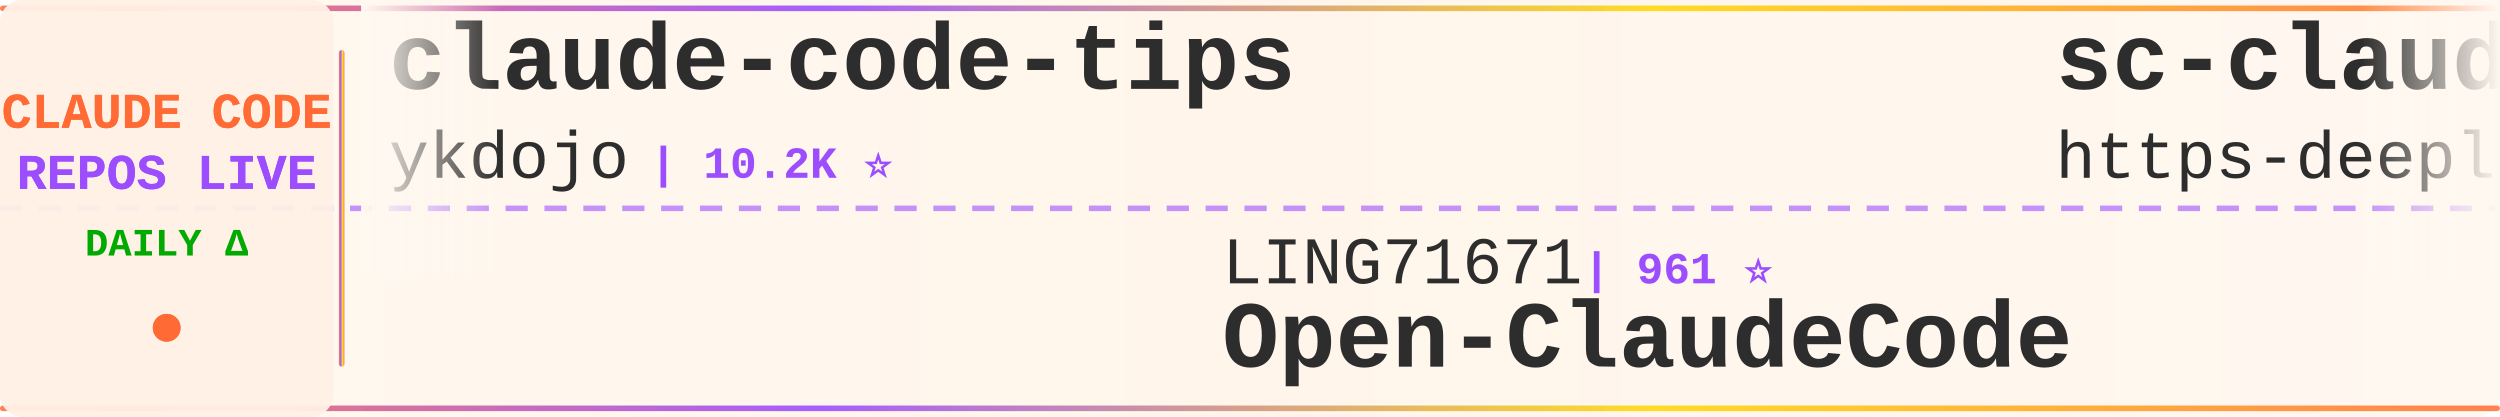
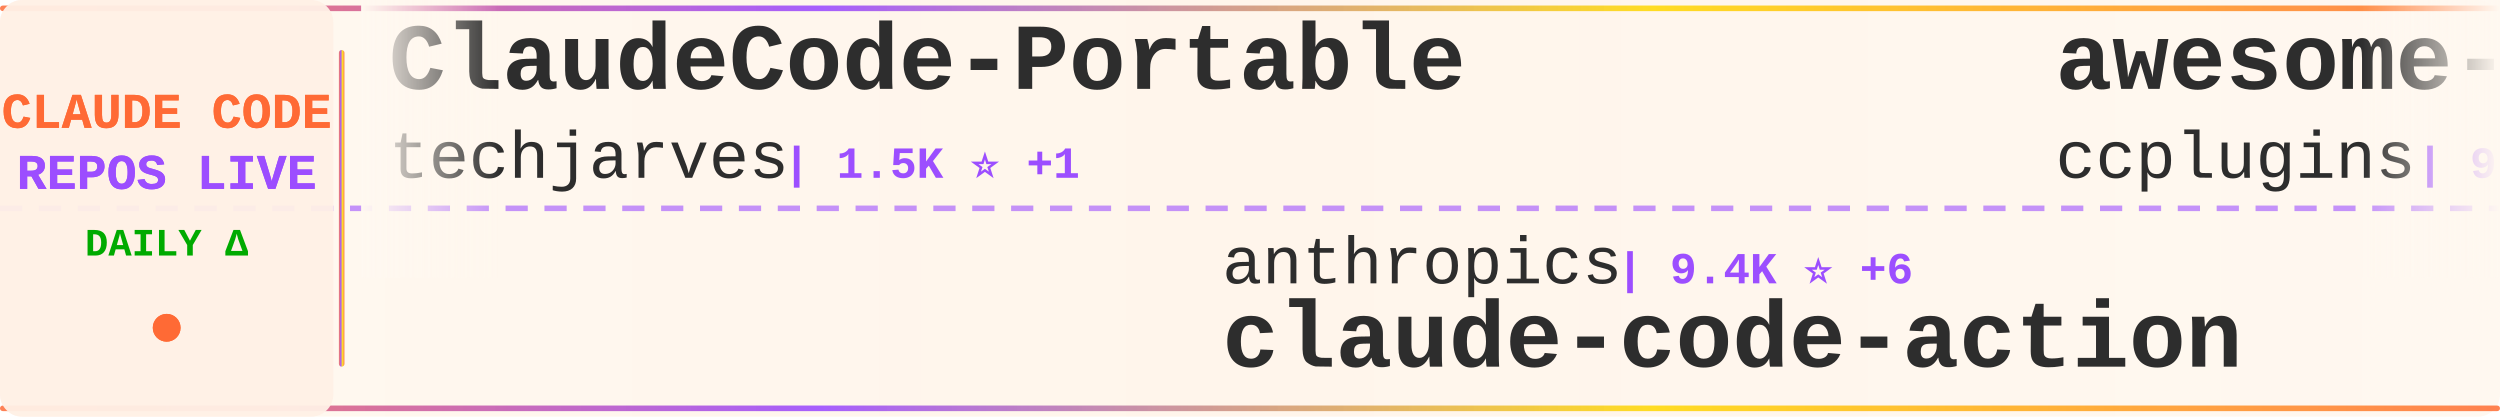
<svg xmlns="http://www.w3.org/2000/svg" width="900" height="150">
  <defs>
    <linearGradient id="tickerBg" x1="0%" y1="0%" x2="100%" y2="0%">
      <stop offset="0%" style="stop-color:#fff8f0;stop-opacity:0.98" />
      <stop offset="50%" style="stop-color:#fff5eb;stop-opacity:1" />
      <stop offset="100%" style="stop-color:#fff8f0;stop-opacity:0.98" />
    </linearGradient>
    <linearGradient id="borderGrad" x1="0%" y1="0%" x2="100%" y2="0%">
      <stop offset="0%" style="stop-color:#FF6B35;stop-opacity:0.85">
        <animate attributeName="stop-opacity" values="0.85;1;0.85" dur="2s" repeatCount="indefinite" />
      </stop>
      <stop offset="33%" style="stop-color:#9C4EFF;stop-opacity:0.9">
        <animate attributeName="stop-opacity" values="0.9;1;0.9" dur="2.2s" repeatCount="indefinite" />
      </stop>
      <stop offset="66%" style="stop-color:#FFD700;stop-opacity:0.85">
        <animate attributeName="stop-opacity" values="0.85;1;0.85" dur="1.8s" repeatCount="indefinite" />
      </stop>
      <stop offset="100%" style="stop-color:#FF6B35;stop-opacity:0.85">
        <animate attributeName="stop-opacity" values="0.85;1;0.85" dur="2s" repeatCount="indefinite" />
      </stop>
    </linearGradient>
    <filter id="textGlow">
      <feGaussianBlur stdDeviation="0.15" result="coloredBlur" />
      <feMerge>
        <feMergeNode in="coloredBlur" />
        <feMergeNode in="SourceGraphic" />
      </feMerge>
    </filter>
    <filter id="metricGlow">
      <feGaussianBlur stdDeviation="0.2" result="coloredBlur" />
      <feMerge>
        <feMergeNode in="coloredBlur" />
        <feMergeNode in="SourceGraphic" />
      </feMerge>
    </filter>
    <linearGradient id="leftFade" x1="0%" y1="0%" x2="100%" y2="0%">
      <stop offset="0%" style="stop-color:#fff8f0;stop-opacity:1" />
      <stop offset="100%" style="stop-color:#fff8f0;stop-opacity:0" />
    </linearGradient>
    <linearGradient id="rightFade" x1="0%" y1="0%" x2="100%" y2="0%">
      <stop offset="0%" style="stop-color:#fff8f0;stop-opacity:0" />
      <stop offset="100%" style="stop-color:#fff8f0;stop-opacity:1" />
    </linearGradient>
  </defs>
  <rect width="900" height="150" fill="url(#tickerBg)" rx="8" />
  <rect x="0" y="2" width="900" height="2" fill="url(#borderGrad)" rx="1" />
  <rect x="0" y="146" width="900" height="2" fill="url(#borderGrad)" rx="1" />
  <line x1="0" y1="75" x2="900" y2="75" stroke="#9C4EFF" stroke-width="2" stroke-dasharray="8 6" opacity="0.6" />
  <rect x="0" y="0" width="120" height="150" fill="#fff0e6" opacity="0.95" rx="8" />
  <text x="60" y="46" font-family="'Courier New', monospace" font-size="18" font-weight="bold" fill="#FF6B35" text-anchor="middle" filter="url(#textGlow)">
    CLAUDE CODE
  </text>
  <text x="60" y="68" font-family="'Courier New', monospace" font-size="18" font-weight="bold" fill="#9C4EFF" text-anchor="middle" filter="url(#textGlow)">
    REPOS LIVE
  </text>
  <text x="60" y="92" font-family="'Courier New', monospace" font-size="14" font-weight="bold" fill="#00aa00" text-anchor="middle">
    DAILY Δ
  </text>
  <circle cx="60" cy="118" r="5" fill="#FF6B35" filter="url(#metricGlow)">
    <animate attributeName="r" values="4;6;4" dur="1.5s" repeatCount="indefinite" />
    <animate attributeName="opacity" values="0.6;1;0.6" dur="1.5s" repeatCount="indefinite" />
  </circle>
  <rect x="122" y="18" width="2" height="114" fill="url(#borderGrad)" rx="1" />
  <clipPath id="tickerClip">
    <rect x="130" y="0" width="770" height="150" />
  </clipPath>
  <g clip-path="url(#tickerClip)">
    <g id="tickerItems">
      <animateTransform attributeName="transform" attributeType="XML" type="translate" from="0 0" to="-3000 0" dur="54s" repeatCount="indefinite" />
      <g transform="translate(0, 0)">
-         <text x="140" y="32" font-family="'Courier New', monospace" font-size="34" font-weight="bold" fill="#2d2d2d">claude-code-tips</text>
-         <text x="140" y="64" font-family="'Courier New', monospace" font-size="24" font-weight="normal" fill="#2d2d2d" opacity="1.0">ykdojo</text>
-         <text x="234" y="64" font-family="'Courier New', monospace" font-size="16" font-weight="bold" fill="#9C4EFF"> | 10.2K ⭐</text>
+         <text x="140" y="32" font-family="'Courier New', monospace" font-size="34" font-weight="bold" fill="#2d2d2d">ClaudeCode-Portable</text>
+         <text x="140" y="64" font-family="'Courier New', monospace" font-size="24" font-weight="normal" fill="#2d2d2d" opacity="1.0">techjarves</text>
+         <text x="282" y="64" font-family="'Courier New', monospace" font-size="16" font-weight="bold" fill="#9C4EFF"> | 1.5K ⭐ +1</text>
      </g>
      <g transform="translate(300, 0)">
-         <text x="140" y="102" font-family="'Courier New', monospace" font-size="24" font-weight="normal" fill="#2d2d2d" opacity="1.0">LING71671</text>
-         <text x="270" y="102" font-family="'Courier New', monospace" font-size="16" font-weight="bold" fill="#9C4EFF"> | 961 ⭐</text>
-         <text x="140" y="132" font-family="'Courier New', monospace" font-size="34" font-weight="bold" fill="#2d2d2d">Open-ClaudeCode</text>
+         <text x="140" y="102" font-family="'Courier New', monospace" font-size="24" font-weight="normal" fill="#2d2d2d" opacity="1.0">anthropics</text>
+         <text x="282" y="102" font-family="'Courier New', monospace" font-size="16" font-weight="bold" fill="#9C4EFF"> | 9.4K ⭐ +6</text>
+         <text x="140" y="132" font-family="'Courier New', monospace" font-size="34" font-weight="bold" fill="#2d2d2d">claude-code-action</text>
      </g>
      <g transform="translate(600, 0)">
-         <text x="140" y="32" font-family="'Courier New', monospace" font-size="34" font-weight="bold" fill="#2d2d2d">sc-claude-code-files</text>
-         <text x="140" y="64" font-family="'Courier New', monospace" font-size="24" font-weight="normal" fill="#2d2d2d" opacity="1.0">https-deeplearning-ai</text>
-         <text x="414" y="64" font-family="'Courier New', monospace" font-size="16" font-weight="bold" fill="#9C4EFF"> | 554 ⭐</text>
+         <text x="140" y="32" font-family="'Courier New', monospace" font-size="34" font-weight="bold" fill="#2d2d2d">awesome-claude-code-plug...</text>
+         <text x="140" y="64" font-family="'Courier New', monospace" font-size="24" font-weight="normal" fill="#2d2d2d" opacity="1.0">ccplugins</text>
+         <text x="270" y="64" font-family="'Courier New', monospace" font-size="16" font-weight="bold" fill="#9C4EFF"> | 965 ⭐ +1</text>
      </g>
      <g transform="translate(900, 0)">
+         <text x="140" y="102" font-family="'Courier New', monospace" font-size="24" font-weight="normal" fill="#2d2d2d" opacity="1.0">rohitg00</text>
+         <text x="258" y="102" font-family="'Courier New', monospace" font-size="16" font-weight="bold" fill="#9C4EFF"> | 2.7K ⭐</text>
+         <text x="140" y="132" font-family="'Courier New', monospace" font-size="34" font-weight="bold" fill="#2d2d2d">awesome-claude-code-tool...</text>
+       </g>
+       <g transform="translate(1200, 0)">
+         <text x="140" y="32" font-family="'Courier New', monospace" font-size="34" font-weight="bold" fill="#2d2d2d">claude-code</text>
+         <text x="140" y="64" font-family="'Courier New', monospace" font-size="24" font-weight="normal" fill="#2d2d2d" opacity="1.0">codeaashu</text>
+         <text x="270" y="64" font-family="'Courier New', monospace" font-size="16" font-weight="bold" fill="#9C4EFF"> | 3.4K ⭐</text>
+       </g>
+       <g transform="translate(1500, 0)">
+         <text x="140" y="102" font-family="'Courier New', monospace" font-size="24" font-weight="normal" fill="#2d2d2d" opacity="1.0">kodu-ai</text>
+         <text x="246" y="102" font-family="'Courier New', monospace" font-size="16" font-weight="bold" fill="#9C4EFF"> | 5.2K ⭐</text>
+         <text x="140" y="132" font-family="'Courier New', monospace" font-size="34" font-weight="bold" fill="#2d2d2d">claude-coder</text>
+       </g>
+       <g transform="translate(1800, 0)">
+         <text x="140" y="32" font-family="'Courier New', monospace" font-size="34" font-weight="bold" fill="#2d2d2d">claude-code-sourcemap</text>
+         <text x="140" y="64" font-family="'Courier New', monospace" font-size="24" font-weight="normal" fill="#2d2d2d" opacity="1.0">ChinaSiro</text>
+         <text x="270" y="64" font-family="'Courier New', monospace" font-size="16" font-weight="bold" fill="#9C4EFF"> | 9.7K ⭐</text>
+       </g>
+       <g transform="translate(2100, 0)">
+         <text x="140" y="102" font-family="'Courier New', monospace" font-size="24" font-weight="normal" fill="#2d2d2d" opacity="1.0">mehmoodosman</text>
+         <text x="306" y="102" font-family="'Courier New', monospace" font-size="16" font-weight="bold" fill="#9C4EFF"> | 173 ⭐</text>
+         <text x="140" y="132" font-family="'Courier New', monospace" font-size="34" font-weight="bold" fill="#2d2d2d">claude-code</text>
+       </g>
+       <g transform="translate(2400, 0)">
+         <text x="140" y="32" font-family="'Courier New', monospace" font-size="34" font-weight="bold" fill="#2d2d2d">claude-code-security-rev...</text>
+         <text x="140" y="64" font-family="'Courier New', monospace" font-size="24" font-weight="normal" fill="#2d2d2d" opacity="1.0">anthropics</text>
+         <text x="282" y="64" font-family="'Courier New', monospace" font-size="16" font-weight="bold" fill="#9C4EFF"> | 6.3K ⭐</text>
+       </g>
+       <g transform="translate(2700, 0)">
        <text x="140" y="102" font-family="'Courier New', monospace" font-size="24" font-weight="normal" fill="#2d2d2d" opacity="1.0">xorespesp</text>
        <text x="270" y="102" font-family="'Courier New', monospace" font-size="16" font-weight="bold" fill="#9C4EFF"> | 233 ⭐</text>
        <text x="140" y="132" font-family="'Courier New', monospace" font-size="34" font-weight="bold" fill="#2d2d2d">claude-code</text>
      </g>
-       <g transform="translate(1200, 0)">
-         <text x="140" y="32" font-family="'Courier New', monospace" font-size="34" font-weight="bold" fill="#2d2d2d">free-claude-code</text>
-         <text x="140" y="64" font-family="'Courier New', monospace" font-size="24" font-weight="normal" fill="#2d2d2d" opacity="1.0">Alishahryar1</text>
-         <text x="306" y="64" font-family="'Courier New', monospace" font-size="16" font-weight="bold" fill="#9C4EFF"> | 56.4K ⭐ +29</text>
-       </g>
-       <g transform="translate(1500, 0)">
-         <text x="140" y="102" font-family="'Courier New', monospace" font-size="24" font-weight="normal" fill="#2d2d2d" opacity="1.0">anthropics</text>
-         <text x="282" y="102" font-family="'Courier New', monospace" font-size="16" font-weight="bold" fill="#9C4EFF"> | 179.5K ⭐ +46</text>
-         <text x="140" y="132" font-family="'Courier New', monospace" font-size="34" font-weight="bold" fill="#2d2d2d">skills</text>
-       </g>
-       <g transform="translate(1800, 0)">
-         <text x="140" y="32" font-family="'Courier New', monospace" font-size="34" font-weight="bold" fill="#2d2d2d">claude-code-ultimate-gui...</text>
-         <text x="140" y="64" font-family="'Courier New', monospace" font-size="24" font-weight="normal" fill="#2d2d2d" opacity="1.0">FlorianBruniaux</text>
-         <text x="342" y="64" font-family="'Courier New', monospace" font-size="16" font-weight="bold" fill="#9C4EFF"> | 6.1K ⭐ +4</text>
-       </g>
-       <g transform="translate(2100, 0)">
-         <text x="140" y="102" font-family="'Courier New', monospace" font-size="24" font-weight="normal" fill="#2d2d2d" opacity="1.0">xu-xiang</text>
-         <text x="258" y="102" font-family="'Courier New', monospace" font-size="16" font-weight="bold" fill="#9C4EFF"> | 2.0K ⭐</text>
-         <text x="140" y="132" font-family="'Courier New', monospace" font-size="34" font-weight="bold" fill="#2d2d2d">everything-claude-code-z...</text>
-       </g>
-       <g transform="translate(2400, 0)">
-         <text x="140" y="32" font-family="'Courier New', monospace" font-size="34" font-weight="bold" fill="#2d2d2d">ECC</text>
-         <text x="140" y="64" font-family="'Courier New', monospace" font-size="24" font-weight="normal" fill="#2d2d2d" opacity="1.0">affaan-m</text>
-         <text x="258" y="64" font-family="'Courier New', monospace" font-size="16" font-weight="bold" fill="#9C4EFF"> | 271.7K ⭐ +290</text>
-       </g>
-       <g transform="translate(2700, 0)">
-         <text x="140" y="102" font-family="'Courier New', monospace" font-size="24" font-weight="normal" fill="#2d2d2d" opacity="1.0">sugyan</text>
-         <text x="234" y="102" font-family="'Courier New', monospace" font-size="16" font-weight="bold" fill="#9C4EFF"> | 1.1K ⭐</text>
-         <text x="140" y="132" font-family="'Courier New', monospace" font-size="34" font-weight="bold" fill="#2d2d2d">claude-code-webui</text>
-       </g>
      <g transform="translate(3000, 0)">
-         <text x="140" y="32" font-family="'Courier New', monospace" font-size="34" font-weight="bold" fill="#2d2d2d">claude-code-tips</text>
-         <text x="140" y="64" font-family="'Courier New', monospace" font-size="24" font-weight="normal" fill="#2d2d2d" opacity="1.0">ykdojo</text>
-         <text x="234" y="64" font-family="'Courier New', monospace" font-size="16" font-weight="bold" fill="#9C4EFF"> | 10.2K ⭐</text>
+         <text x="140" y="32" font-family="'Courier New', monospace" font-size="34" font-weight="bold" fill="#2d2d2d">ClaudeCode-Portable</text>
+         <text x="140" y="64" font-family="'Courier New', monospace" font-size="24" font-weight="normal" fill="#2d2d2d" opacity="1.0">techjarves</text>
+         <text x="282" y="64" font-family="'Courier New', monospace" font-size="16" font-weight="bold" fill="#9C4EFF"> | 1.5K ⭐ +1</text>
      </g>
      <g transform="translate(3300, 0)">
-         <text x="140" y="102" font-family="'Courier New', monospace" font-size="24" font-weight="normal" fill="#2d2d2d" opacity="1.0">LING71671</text>
-         <text x="270" y="102" font-family="'Courier New', monospace" font-size="16" font-weight="bold" fill="#9C4EFF"> | 961 ⭐</text>
-         <text x="140" y="132" font-family="'Courier New', monospace" font-size="34" font-weight="bold" fill="#2d2d2d">Open-ClaudeCode</text>
+         <text x="140" y="102" font-family="'Courier New', monospace" font-size="24" font-weight="normal" fill="#2d2d2d" opacity="1.0">anthropics</text>
+         <text x="282" y="102" font-family="'Courier New', monospace" font-size="16" font-weight="bold" fill="#9C4EFF"> | 9.4K ⭐ +6</text>
+         <text x="140" y="132" font-family="'Courier New', monospace" font-size="34" font-weight="bold" fill="#2d2d2d">claude-code-action</text>
      </g>
      <g transform="translate(3600, 0)">
-         <text x="140" y="32" font-family="'Courier New', monospace" font-size="34" font-weight="bold" fill="#2d2d2d">sc-claude-code-files</text>
-         <text x="140" y="64" font-family="'Courier New', monospace" font-size="24" font-weight="normal" fill="#2d2d2d" opacity="1.0">https-deeplearning-ai</text>
-         <text x="414" y="64" font-family="'Courier New', monospace" font-size="16" font-weight="bold" fill="#9C4EFF"> | 554 ⭐</text>
+         <text x="140" y="32" font-family="'Courier New', monospace" font-size="34" font-weight="bold" fill="#2d2d2d">awesome-claude-code-plug...</text>
+         <text x="140" y="64" font-family="'Courier New', monospace" font-size="24" font-weight="normal" fill="#2d2d2d" opacity="1.0">ccplugins</text>
+         <text x="270" y="64" font-family="'Courier New', monospace" font-size="16" font-weight="bold" fill="#9C4EFF"> | 965 ⭐ +1</text>
      </g>
      <g transform="translate(3900, 0)">
-         <text x="140" y="102" font-family="'Courier New', monospace" font-size="24" font-weight="normal" fill="#2d2d2d" opacity="1.0">xorespesp</text>
-         <text x="270" y="102" font-family="'Courier New', monospace" font-size="16" font-weight="bold" fill="#9C4EFF"> | 233 ⭐</text>
-         <text x="140" y="132" font-family="'Courier New', monospace" font-size="34" font-weight="bold" fill="#2d2d2d">claude-code</text>
+         <text x="140" y="102" font-family="'Courier New', monospace" font-size="24" font-weight="normal" fill="#2d2d2d" opacity="1.0">rohitg00</text>
+         <text x="258" y="102" font-family="'Courier New', monospace" font-size="16" font-weight="bold" fill="#9C4EFF"> | 2.7K ⭐</text>
+         <text x="140" y="132" font-family="'Courier New', monospace" font-size="34" font-weight="bold" fill="#2d2d2d">awesome-claude-code-tool...</text>
      </g>
    </g>
  </g>
  <rect x="130" y="0" width="50" height="100" fill="url(#leftFade)" />
  <rect x="850" y="0" width="50" height="100" fill="url(#rightFade)" />
</svg>
